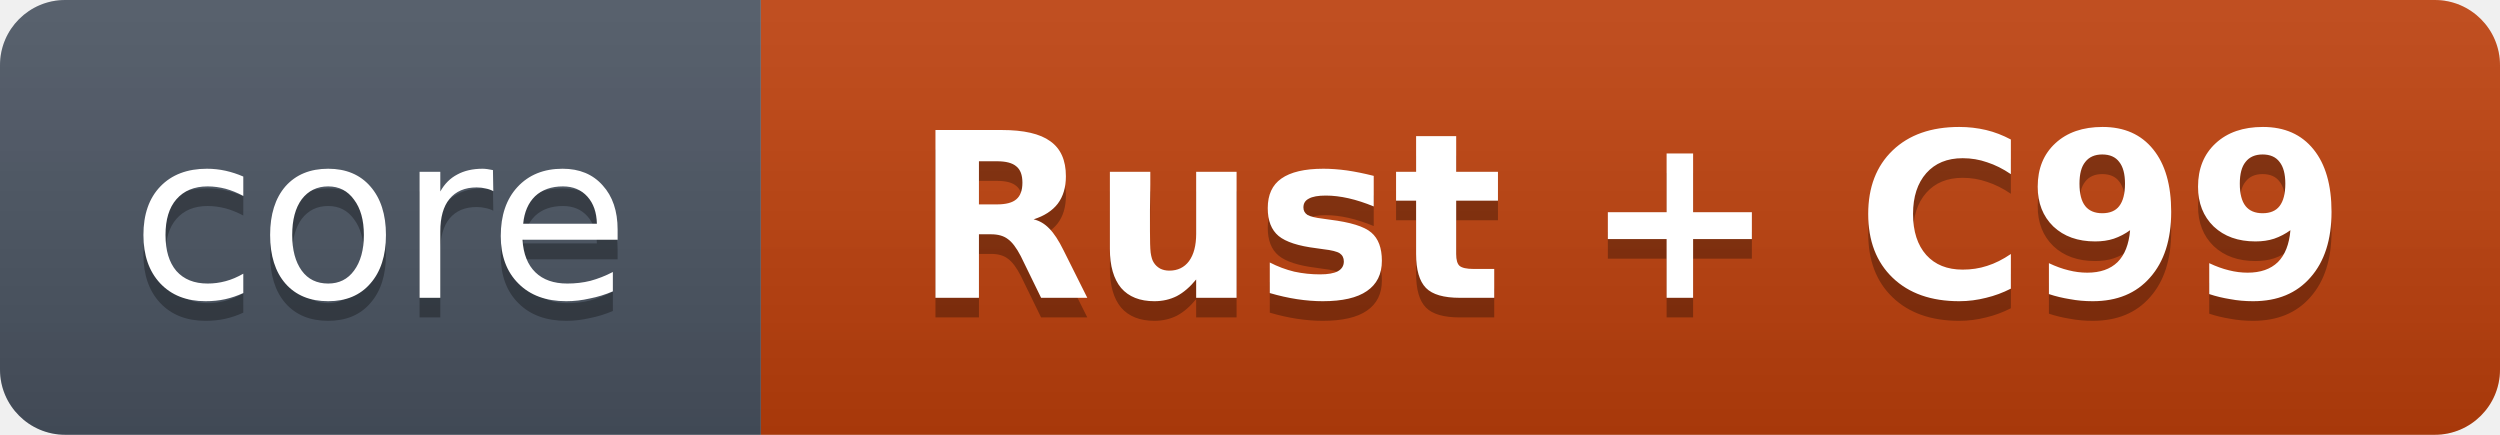
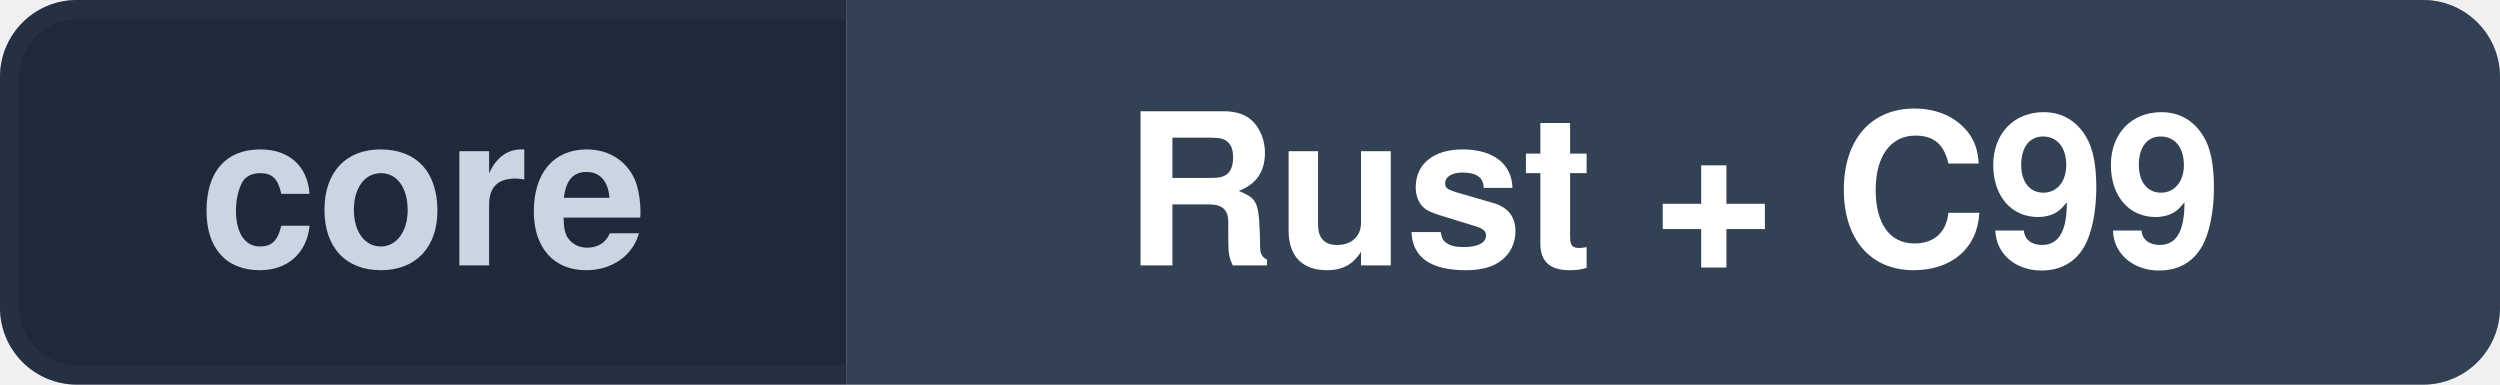
- <svg xmlns="http://www.w3.org/2000/svg" width="115" height="20" viewBox="0 0 115 20" role="img" aria-label="core: Rust + C99">
-   <linearGradient id="s" x2="0" y2="100%">
-     <stop offset="0" stop-color="#bbb" stop-opacity=".12" />
-     <stop offset="1" stop-opacity=".14" />
-   </linearGradient>
+ <svg xmlns="http://www.w3.org/2000/svg" width="130" height="20" viewBox="0 0 130 20" role="img" aria-label="core: Rust + C99">
  <clipPath id="r">
-     <rect width="115" height="20" rx="3" fill="#fff" />
+     <rect width="130" height="20" rx="4" fill="#fff" />
  </clipPath>
  <g clip-path="url(#r)">
-     <rect width="35" height="20" fill="#4B5563" />
-     <rect x="35" width="80" height="20" fill="#C2410C" />
-     <rect width="115" height="20" fill="url(#s)" />
+     <rect width="44" height="20" fill="#1E293B" />
+     <rect x="44" width="86" height="20" fill="#334155" />
  </g>
-   <g fill="#fff" text-anchor="middle" font-family="Verdana,Geneva,DejaVu Sans,sans-serif" text-rendering="geometricPrecision" font-size="10.6">
-     <text aria-hidden="true" x="17.5" y="14.6" fill="#010101" fill-opacity=".3">core</text>
-     <text x="17.5" y="13.7">core</text>
-     <text aria-hidden="true" x="75.0" y="14.6" fill="#010101" fill-opacity=".3" font-weight="600">Rust + C99</text>
-     <text x="75.0" y="13.7" font-weight="600">Rust + C99</text>
+   <rect x="0.5" y="0.5" width="129" height="19" rx="3.5" fill="none" stroke="#334155" stroke-opacity="0.35" />
+   <g fill="#F8FAFC" text-anchor="middle" font-family="-apple-system,BlinkMacSystemFont,'Segoe UI',Helvetica,Arial,sans-serif" font-size="11" font-weight="600">
+     <text x="22.0" y="13.8" fill="#CBD5E1">core</text>
+     <text x="87.0" y="13.8" fill="#FFFFFF">Rust + C99</text>
  </g>
</svg>
